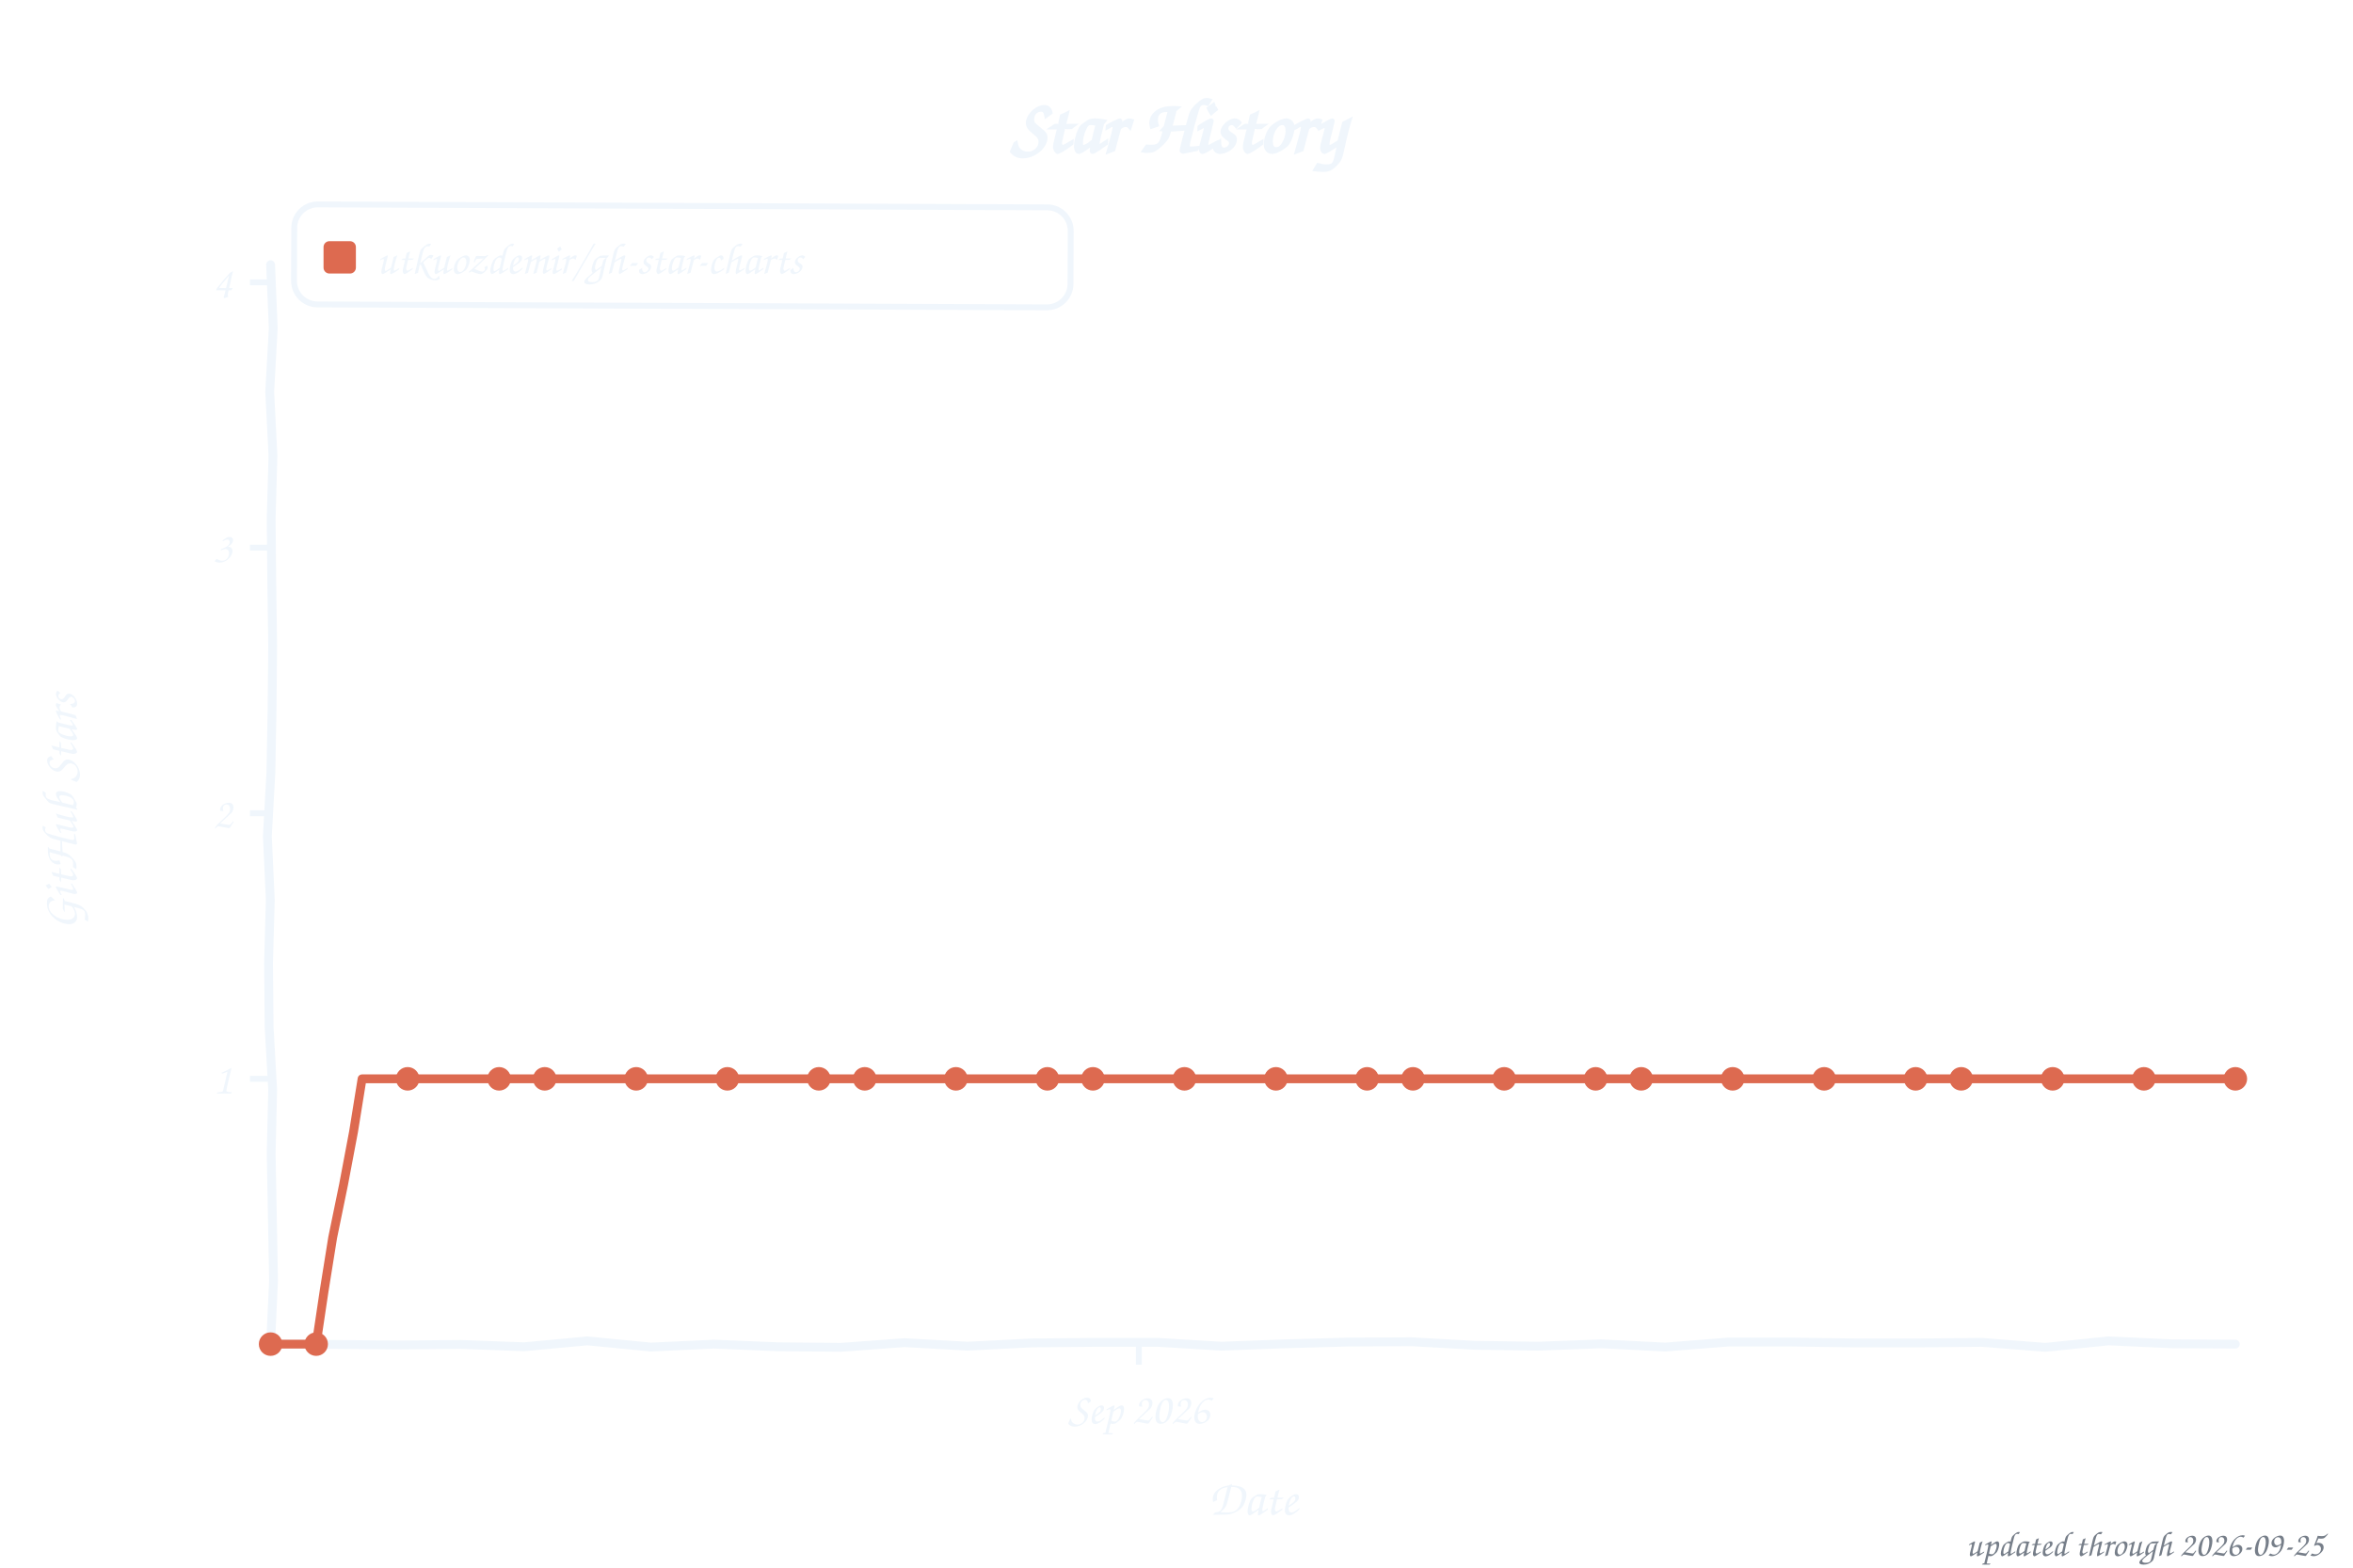
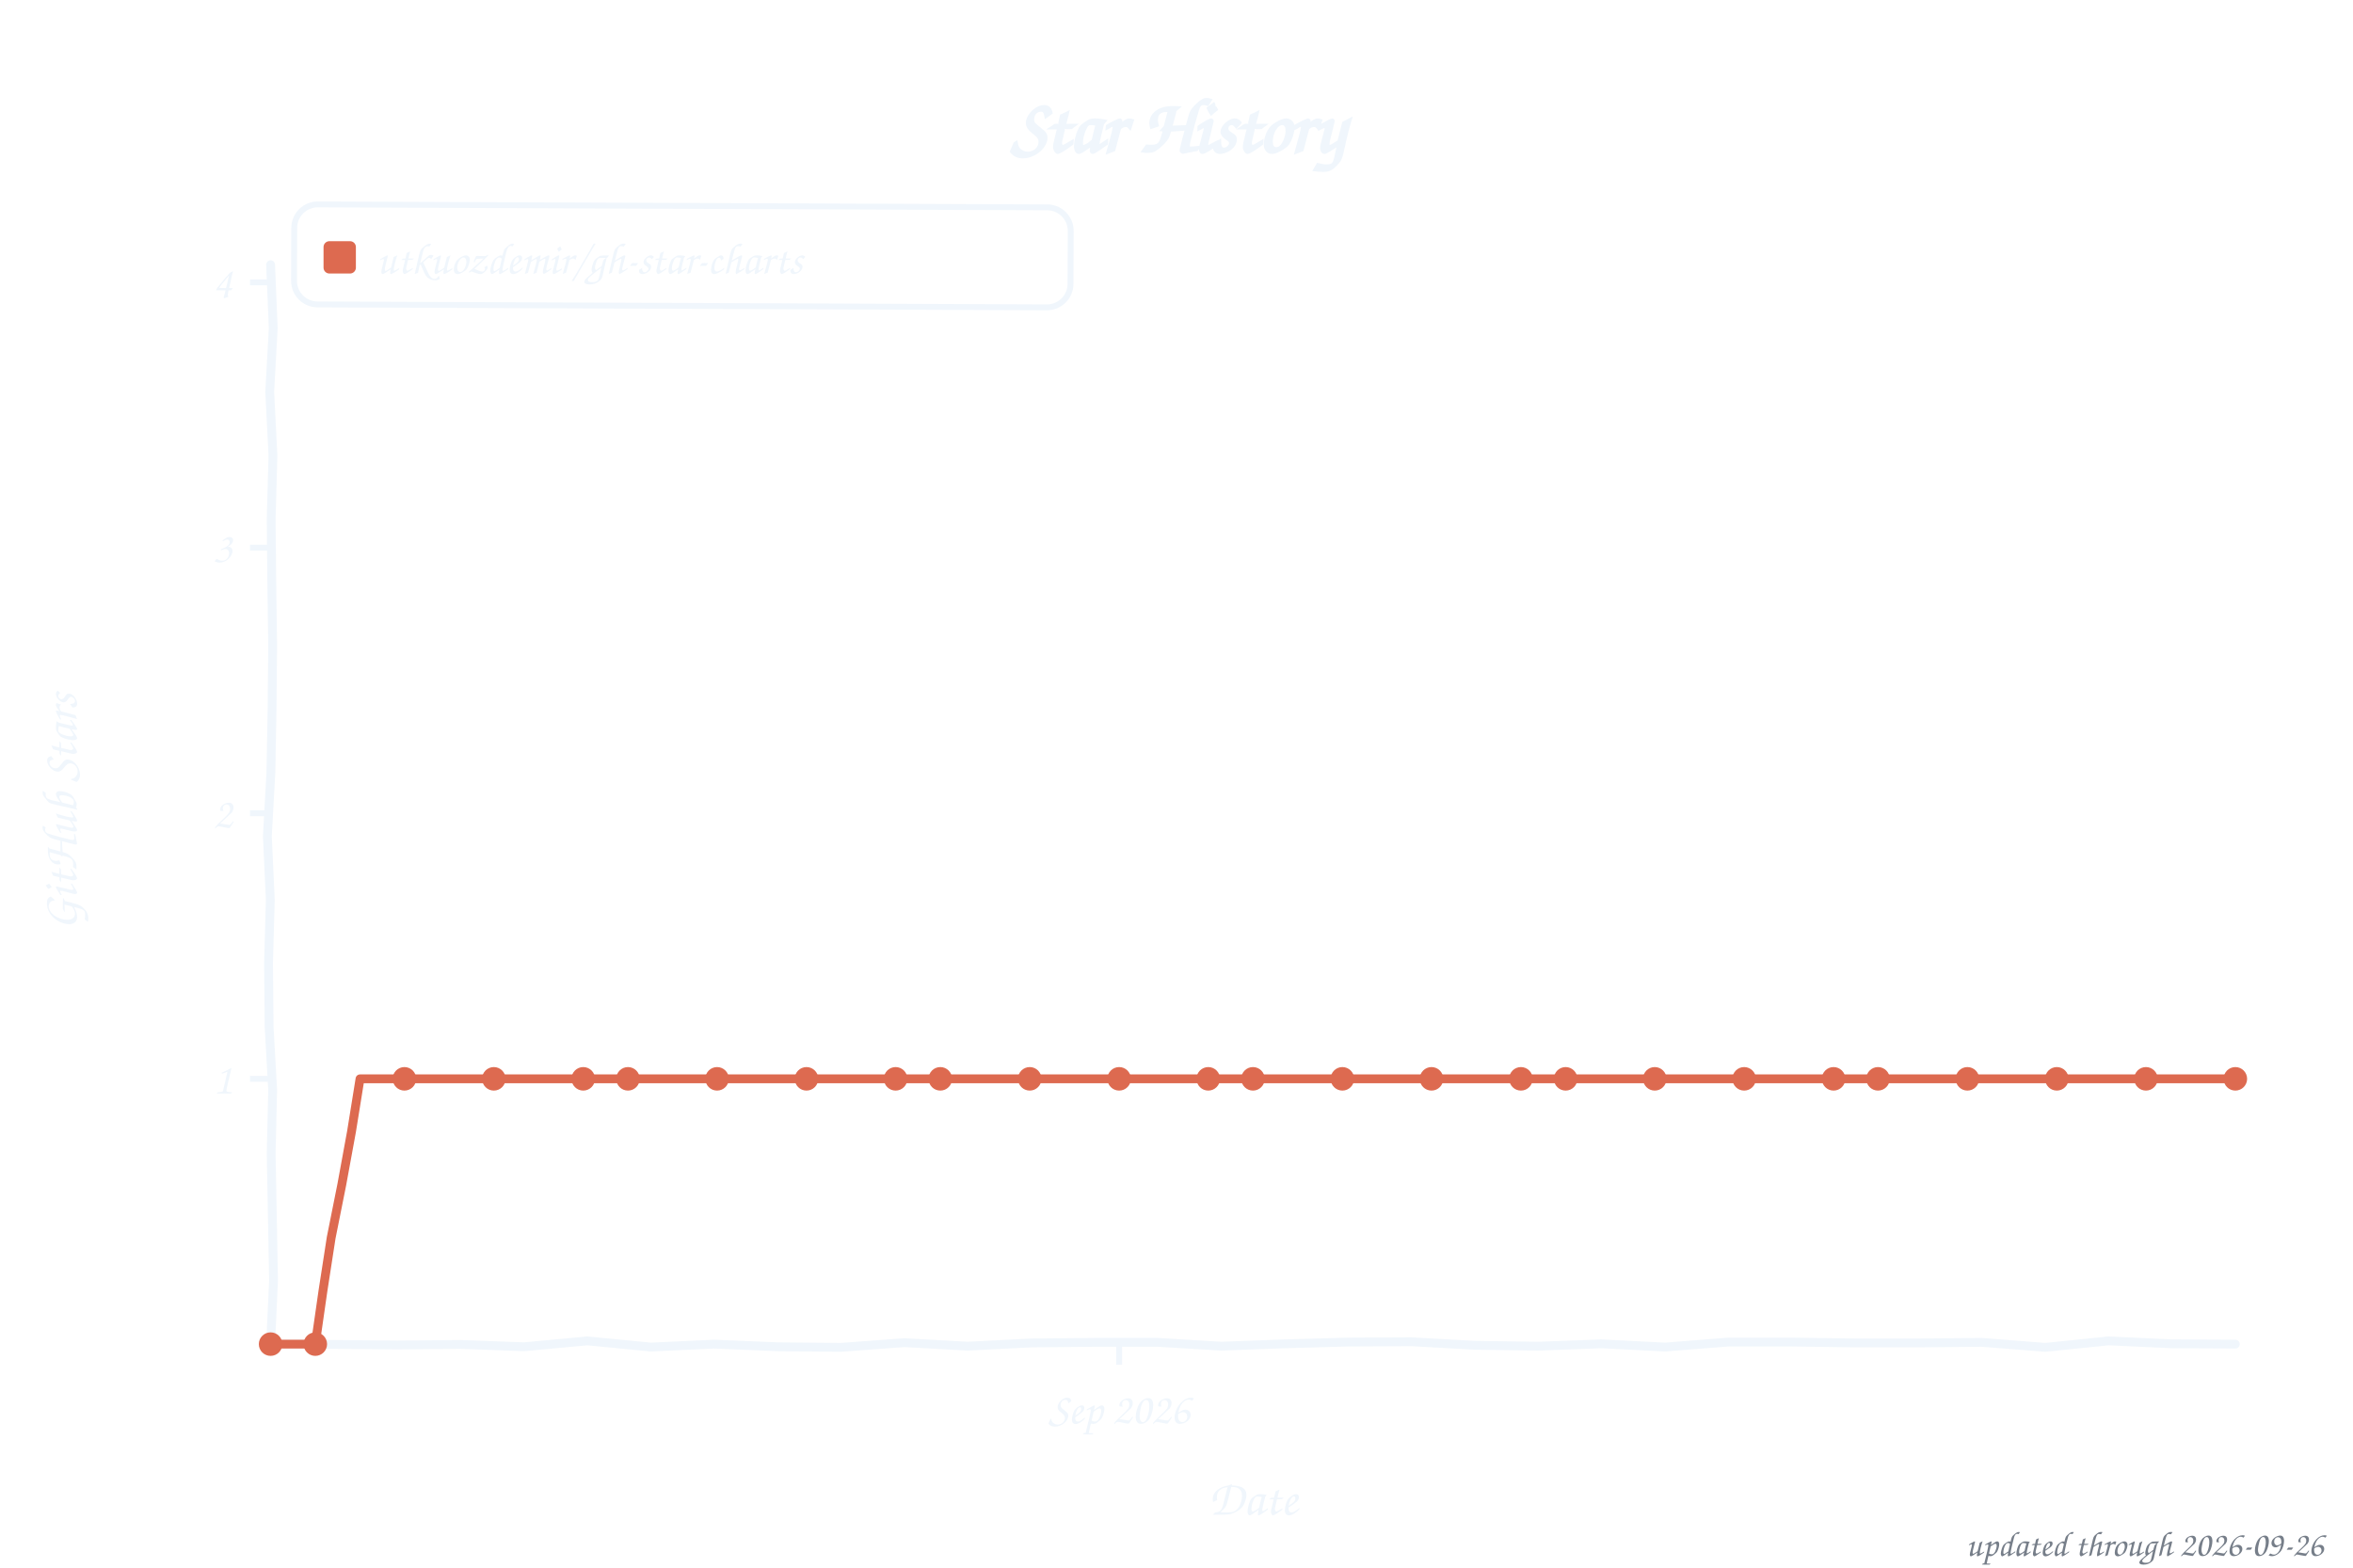
<svg xmlns="http://www.w3.org/2000/svg" width="800" height="533" viewBox="0 0 800 533" role="img" aria-label="Star history of utkuozdemir/gh-star-charts">
  <style>text{font-family:"Comic Sans MS","Chalkboard SE","Comic Neue","Marker Felt",cursive}</style>
  <text x="400" y="52" font-size="26" font-weight="bold" text-anchor="middle" fill="#f0f6fc">Star History</text>
  <rect x="100" y="70" width="264" height="34" rx="8" fill="none" stroke="#f0f6fc" stroke-width="2" transform="rotate(0.23 232 87)" />
  <rect x="110" y="82" width="11" height="11" rx="2" fill="#dd6a50" />
  <text x="128" y="93" font-size="15" fill="#f0f6fc" textLength="225" lengthAdjust="spacingAndGlyphs">utkuozdemir/gh-star-charts</text>
  <line x1="85" y1="366.8" x2="92" y2="366.8" stroke="#f0f6fc" stroke-width="2" />
  <text x="79" y="371.8" font-size="15" text-anchor="end" fill="#f0f6fc">1</text>
  <line x1="85" y1="276.5" x2="92" y2="276.5" stroke="#f0f6fc" stroke-width="2" />
  <text x="79" y="281.5" font-size="15" text-anchor="end" fill="#f0f6fc">2</text>
  <line x1="85" y1="186.2" x2="92" y2="186.2" stroke="#f0f6fc" stroke-width="2" />
  <text x="79" y="191.2" font-size="15" text-anchor="end" fill="#f0f6fc">3</text>
  <line x1="85" y1="96.0" x2="92" y2="96.0" stroke="#f0f6fc" stroke-width="2" />
  <text x="79" y="101.0" font-size="15" text-anchor="end" fill="#f0f6fc">4</text>
-   <line x1="387.2" y1="457" x2="387.2" y2="464" stroke="#f0f6fc" stroke-width="2" />
-   <text x="387.2" y="484" font-size="15" text-anchor="middle" fill="#f0f6fc">Sep 2026</text>
+   <line x1="380.5" y1="457" x2="380.5" y2="464" stroke="#f0f6fc" stroke-width="2" />
+   <text x="380.5" y="484" font-size="15" text-anchor="middle" fill="#f0f6fc">Sep 2026</text>
  <text x="426" y="515" font-size="17" text-anchor="middle" fill="#f0f6fc">Date</text>
  <text x="26" y="276" font-size="17" text-anchor="middle" fill="#f0f6fc" transform="rotate(-90 26 276)">GitHub Stars</text>
  <path d="M 92.0,90.0 L 92.9,111.6 L 91.7,133.2 L 92.8,154.8 L 92.2,176.4 L 92.4,197.9 L 92.7,219.5 L 92.5,241.1 L 92.1,262.7 L 90.9,284.3 L 91.9,305.9 L 91.3,327.5 L 91.5,349.1 L 92.7,370.6 L 92.2,392.2 L 92.6,413.8 L 93.0,435.4 L 92.0,457.0 L 113.5,457.1 L 135.1,457.3 L 156.6,457.1 L 178.2,457.9 L 199.7,455.9 L 221.3,458.0 L 242.8,457.0 L 264.4,457.9 L 285.9,458.1 L 307.5,456.5 L 329.0,457.7 L 350.6,456.6 L 372.1,456.4 L 393.7,456.4 L 415.2,457.7 L 436.8,456.9 L 458.3,456.3 L 479.9,456.2 L 501.4,457.4 L 523.0,457.7 L 544.5,456.9 L 566.1,458.0 L 587.6,456.3 L 609.2,456.3 L 630.7,456.6 L 652.3,456.6 L 673.8,456.4 L 695.4,458.1 L 716.9,455.9 L 738.5,456.9 L 760.0,457.0" fill="none" stroke="#f0f6fc" stroke-width="3" stroke-linecap="round" stroke-linejoin="round" />
-   <path d="M 92.0,457.0 L 107.5,457.0 L 110.2,438.9 L 113.1,420.8 L 116.8,402.8 L 120.2,384.8 L 123.1,366.8 L 138.6,366.8 L 154.1,366.8 L 169.7,366.8 L 185.2,366.8 L 200.7,366.8 L 216.3,366.8 L 231.8,366.8 L 247.3,366.8 L 262.9,366.8 L 278.4,366.8 L 294.0,366.8 L 309.5,366.8 L 325.0,366.8 L 340.6,366.8 L 356.1,366.8 L 371.6,366.8 L 387.2,366.8 L 402.7,366.8 L 418.2,366.8 L 433.8,366.8 L 449.3,366.8 L 464.8,366.8 L 480.4,366.8 L 495.9,366.8 L 511.4,366.8 L 527.0,366.8 L 542.5,366.8 L 558.0,366.8 L 573.6,366.8 L 589.1,366.8 L 604.7,366.8 L 620.2,366.8 L 635.7,366.8 L 651.3,366.8 L 666.8,366.8 L 682.3,366.8 L 697.9,366.8 L 713.4,366.8 L 728.9,366.8 L 744.5,366.8 L 760.0,366.8" fill="none" stroke="#dd6a50" stroke-width="3" stroke-linecap="round" stroke-linejoin="round" />
+   <path d="M 92.0,457.0 L 107.2,457.0 L 109.8,438.9 L 112.6,420.8 L 116.2,402.8 L 119.5,384.8 L 122.4,366.8 L 137.5,366.8 L 152.7,366.8 L 167.9,366.8 L 183.1,366.8 L 198.3,366.8 L 213.5,366.8 L 228.6,366.8 L 243.8,366.8 L 259.0,366.8 L 274.2,366.8 L 289.4,366.8 L 304.5,366.8 L 319.7,366.8 L 334.9,366.8 L 350.1,366.8 L 365.3,366.8 L 380.5,366.8 L 395.6,366.8 L 410.8,366.8 L 426.0,366.8 L 441.2,366.8 L 456.4,366.8 L 471.5,366.8 L 486.7,366.8 L 501.9,366.8 L 517.1,366.8 L 532.3,366.8 L 547.5,366.8 L 562.6,366.8 L 577.8,366.8 L 593.0,366.8 L 608.2,366.8 L 623.4,366.8 L 638.5,366.8 L 653.7,366.8 L 668.9,366.8 L 684.1,366.8 L 699.3,366.8 L 714.5,366.8 L 729.6,366.8 L 744.8,366.8 L 760.0,366.8" fill="none" stroke="#dd6a50" stroke-width="3" stroke-linecap="round" stroke-linejoin="round" />
  <circle cx="92.0" cy="457.0" r="4" fill="#dd6a50" />
-   <circle cx="107.5" cy="457.0" r="4" fill="#dd6a50" />
-   <circle cx="138.6" cy="366.8" r="4" fill="#dd6a50" />
-   <circle cx="169.7" cy="366.8" r="4" fill="#dd6a50" />
-   <circle cx="185.2" cy="366.8" r="4" fill="#dd6a50" />
-   <circle cx="216.3" cy="366.8" r="4" fill="#dd6a50" />
-   <circle cx="247.3" cy="366.8" r="4" fill="#dd6a50" />
-   <circle cx="278.4" cy="366.8" r="4" fill="#dd6a50" />
-   <circle cx="294.0" cy="366.8" r="4" fill="#dd6a50" />
-   <circle cx="325.0" cy="366.8" r="4" fill="#dd6a50" />
-   <circle cx="356.1" cy="366.8" r="4" fill="#dd6a50" />
-   <circle cx="371.6" cy="366.8" r="4" fill="#dd6a50" />
-   <circle cx="402.7" cy="366.8" r="4" fill="#dd6a50" />
-   <circle cx="433.8" cy="366.8" r="4" fill="#dd6a50" />
-   <circle cx="464.8" cy="366.8" r="4" fill="#dd6a50" />
-   <circle cx="480.4" cy="366.8" r="4" fill="#dd6a50" />
-   <circle cx="511.4" cy="366.8" r="4" fill="#dd6a50" />
-   <circle cx="542.5" cy="366.8" r="4" fill="#dd6a50" />
-   <circle cx="558.0" cy="366.8" r="4" fill="#dd6a50" />
-   <circle cx="589.1" cy="366.8" r="4" fill="#dd6a50" />
-   <circle cx="620.2" cy="366.8" r="4" fill="#dd6a50" />
-   <circle cx="651.3" cy="366.8" r="4" fill="#dd6a50" />
-   <circle cx="666.8" cy="366.8" r="4" fill="#dd6a50" />
-   <circle cx="697.9" cy="366.8" r="4" fill="#dd6a50" />
-   <circle cx="728.9" cy="366.8" r="4" fill="#dd6a50" />
+   <circle cx="107.2" cy="457.0" r="4" fill="#dd6a50" />
+   <circle cx="137.5" cy="366.8" r="4" fill="#dd6a50" />
+   <circle cx="167.9" cy="366.8" r="4" fill="#dd6a50" />
+   <circle cx="198.3" cy="366.8" r="4" fill="#dd6a50" />
+   <circle cx="213.5" cy="366.8" r="4" fill="#dd6a50" />
+   <circle cx="243.8" cy="366.8" r="4" fill="#dd6a50" />
+   <circle cx="274.2" cy="366.8" r="4" fill="#dd6a50" />
+   <circle cx="304.5" cy="366.8" r="4" fill="#dd6a50" />
+   <circle cx="319.7" cy="366.8" r="4" fill="#dd6a50" />
+   <circle cx="350.1" cy="366.8" r="4" fill="#dd6a50" />
+   <circle cx="380.5" cy="366.8" r="4" fill="#dd6a50" />
+   <circle cx="410.8" cy="366.8" r="4" fill="#dd6a50" />
+   <circle cx="426.0" cy="366.8" r="4" fill="#dd6a50" />
+   <circle cx="456.4" cy="366.8" r="4" fill="#dd6a50" />
+   <circle cx="486.7" cy="366.8" r="4" fill="#dd6a50" />
+   <circle cx="517.1" cy="366.8" r="4" fill="#dd6a50" />
+   <circle cx="532.3" cy="366.8" r="4" fill="#dd6a50" />
+   <circle cx="562.6" cy="366.8" r="4" fill="#dd6a50" />
+   <circle cx="593.0" cy="366.8" r="4" fill="#dd6a50" />
+   <circle cx="623.4" cy="366.8" r="4" fill="#dd6a50" />
+   <circle cx="638.5" cy="366.8" r="4" fill="#dd6a50" />
+   <circle cx="668.9" cy="366.8" r="4" fill="#dd6a50" />
+   <circle cx="699.3" cy="366.8" r="4" fill="#dd6a50" />
+   <circle cx="729.6" cy="366.8" r="4" fill="#dd6a50" />
  <circle cx="760.0" cy="366.8" r="4" fill="#dd6a50" />
-   <text x="790" y="529" font-size="12" text-anchor="end" fill="#767e89">updated through 2026-09-25</text>
+   <text x="790" y="529" font-size="12" text-anchor="end" fill="#767e89">updated through 2026-09-26</text>
</svg>
